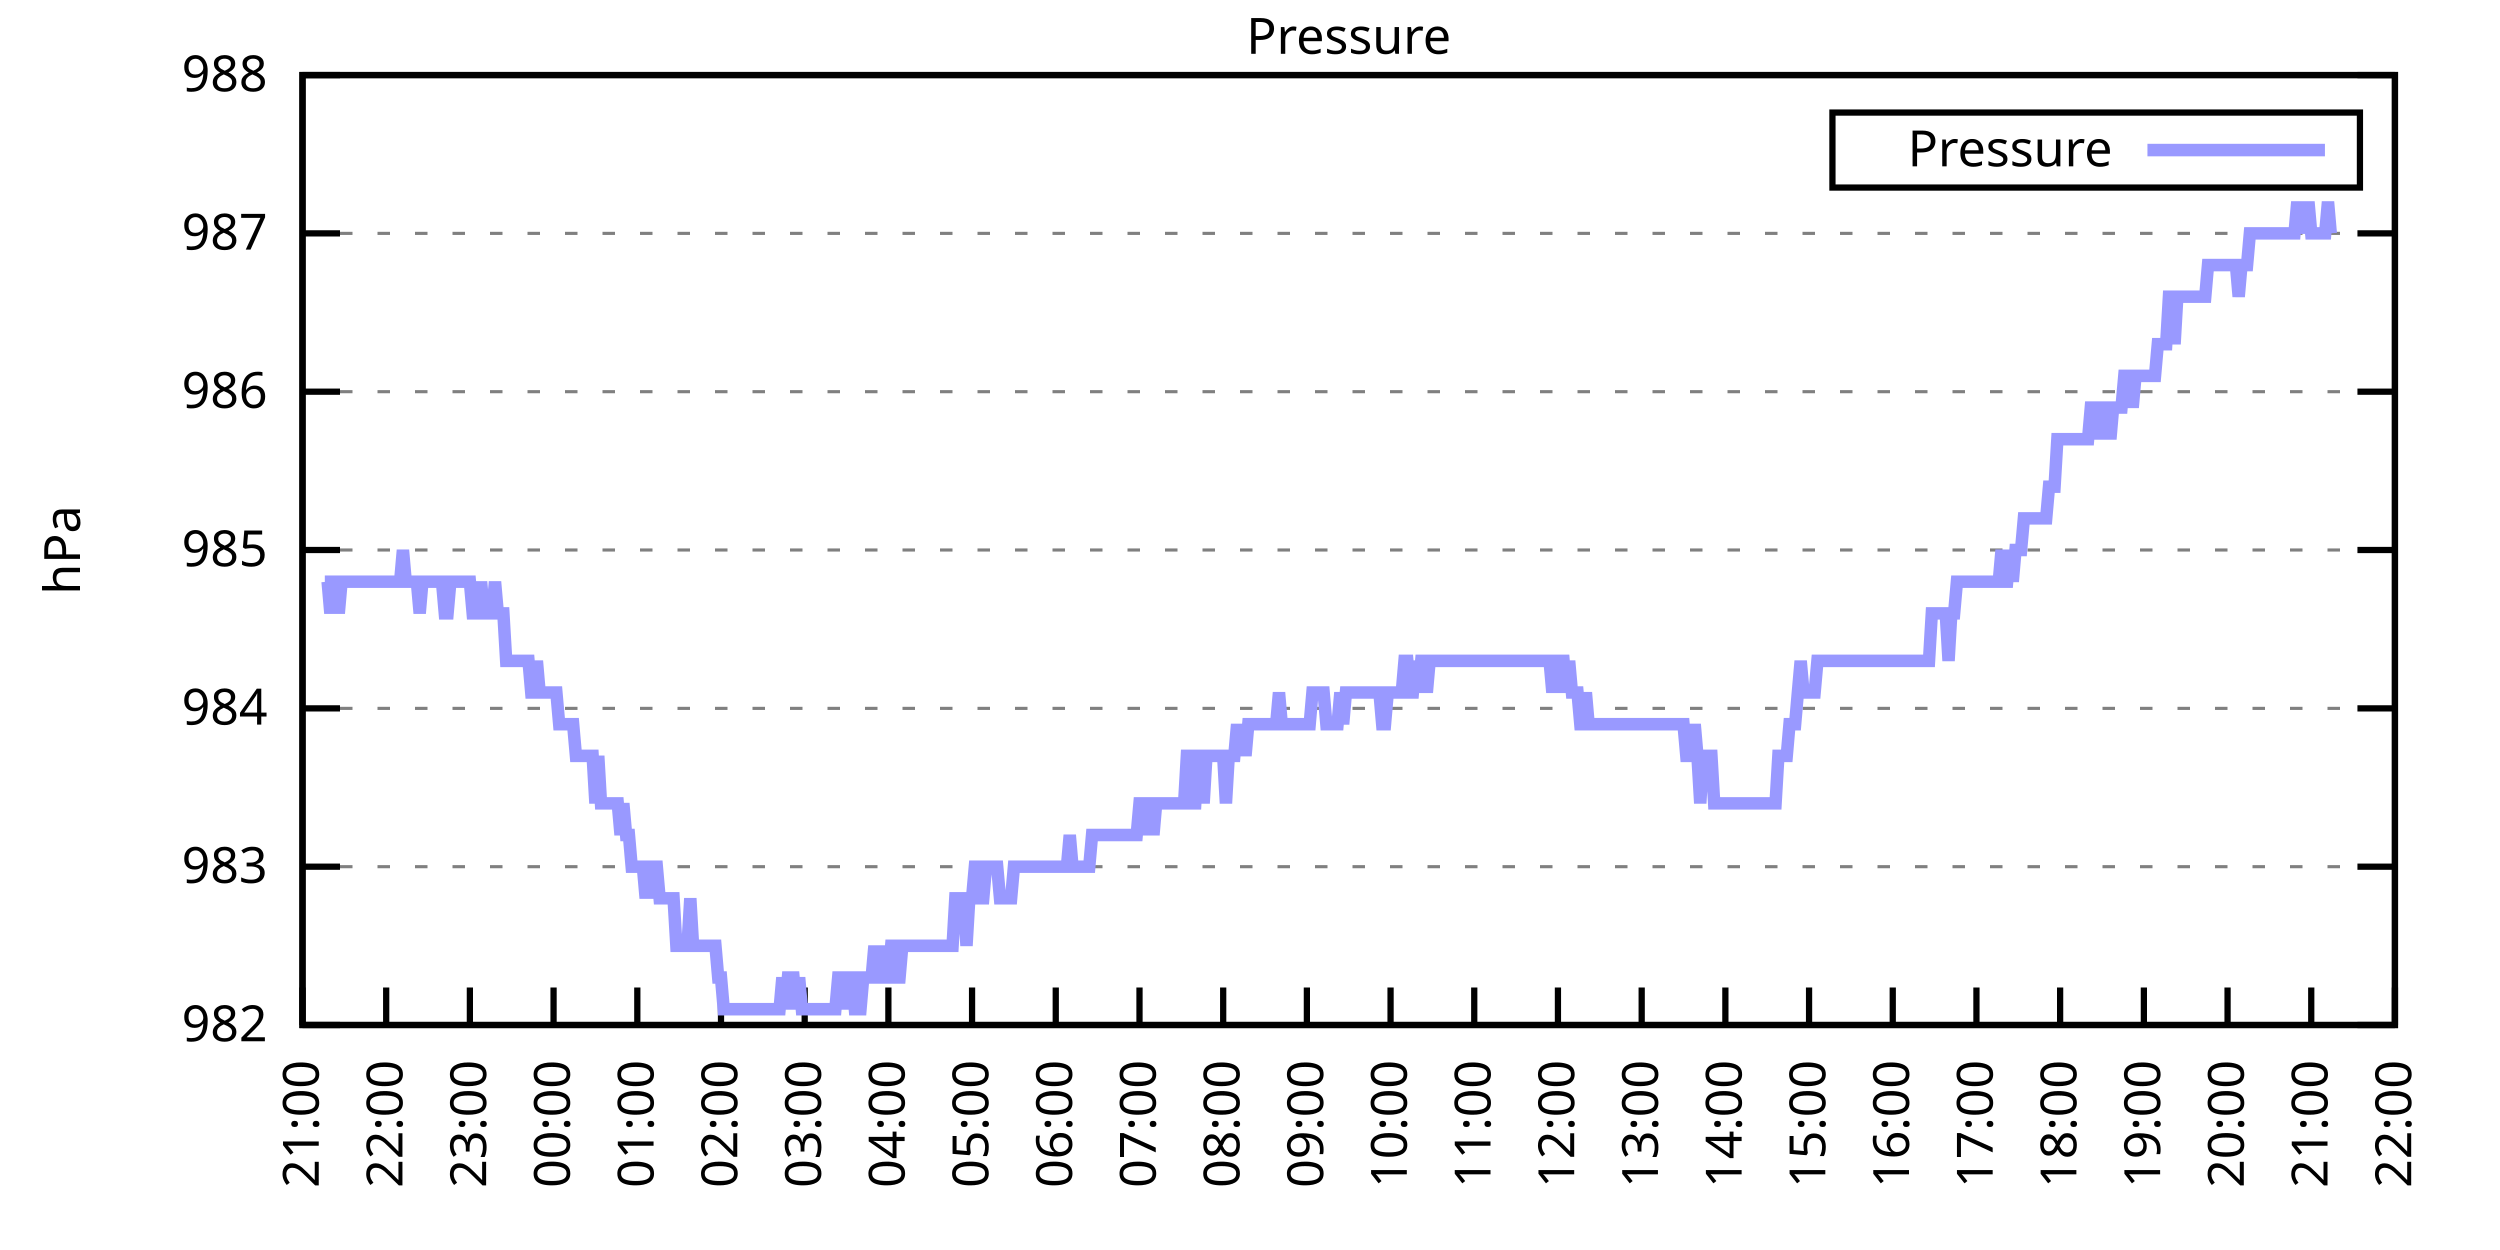
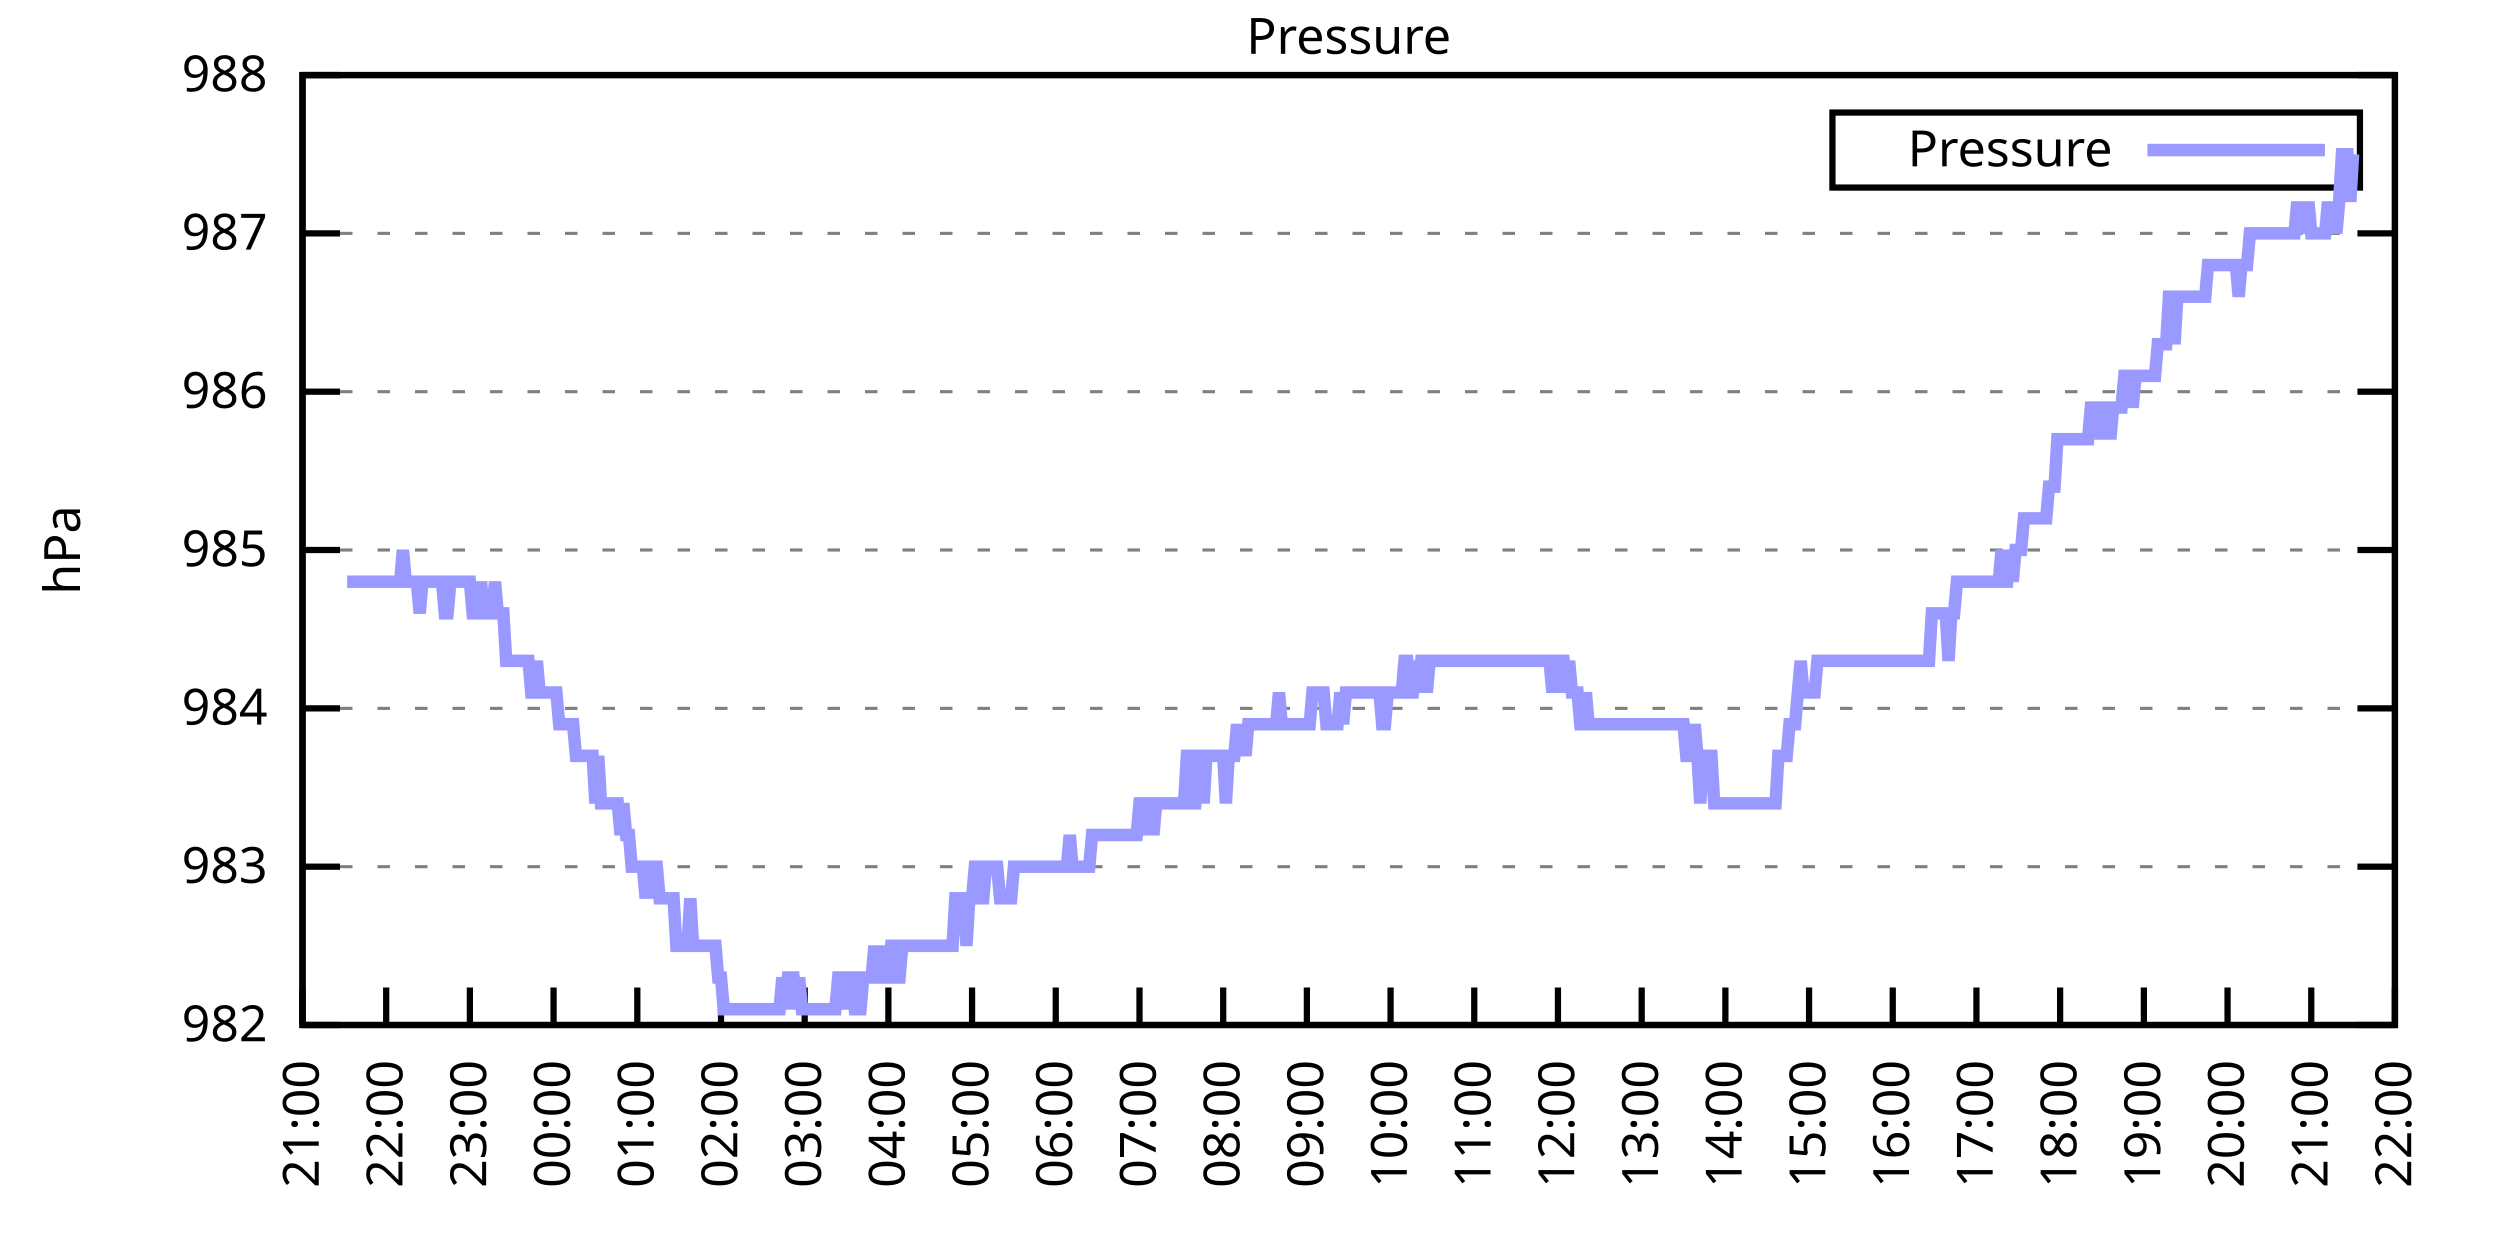
<svg xmlns="http://www.w3.org/2000/svg" xmlns:xlink="http://www.w3.org/1999/xlink" width="400" height="200" viewBox="0 0 400 200">
  <g id="gnuplot_canvas">
    <rect x="0" y="0" width="400" height="200" fill="none" />
    <defs>
      <circle id="gpDot" r="0.5" stroke-width="0.5" stroke="currentColor" />
      <path id="gpPt0" stroke-width="0.333" stroke="currentColor" d="M-1,0 h2 M0,-1 v2" />
      <path id="gpPt1" stroke-width="0.333" stroke="currentColor" d="M-1,-1 L1,1 M1,-1 L-1,1" />
      <path id="gpPt2" stroke-width="0.333" stroke="currentColor" d="M-1,0 L1,0 M0,-1 L0,1 M-1,-1 L1,1 M-1,1 L1,-1" />
      <rect id="gpPt3" stroke-width="0.333" stroke="currentColor" x="-1" y="-1" width="2" height="2" />
      <rect id="gpPt4" stroke-width="0.333" stroke="currentColor" fill="currentColor" x="-1" y="-1" width="2" height="2" />
      <circle id="gpPt5" stroke-width="0.333" stroke="currentColor" cx="0" cy="0" r="1" />
      <use xlink:href="#gpPt5" id="gpPt6" fill="currentColor" stroke="none" />
      <path id="gpPt7" stroke-width="0.333" stroke="currentColor" d="M0,-1.33 L-1.33,0.67 L1.33,0.67 z" />
      <use xlink:href="#gpPt7" id="gpPt8" fill="currentColor" stroke="none" />
      <use xlink:href="#gpPt7" id="gpPt9" stroke="currentColor" transform="rotate(180)" />
      <use xlink:href="#gpPt9" id="gpPt10" fill="currentColor" stroke="none" />
      <use xlink:href="#gpPt3" id="gpPt11" stroke="currentColor" transform="rotate(45)" />
      <use xlink:href="#gpPt11" id="gpPt12" fill="currentColor" stroke="none" />
      <path id="gpPt13" stroke-width="0.333" stroke="currentColor" d="M0,1.330 L1.265,0.411 L0.782,-1.067 L-0.782,-1.076 L-1.265,0.411 z" />
      <use xlink:href="#gpPt13" id="gpPt14" fill="currentColor" stroke="none" />
      <filter id="textbox" filterUnits="objectBoundingBox" x="0" y="0" height="1" width="1">
        <feFlood flood-color="white" flood-opacity="1" result="bgnd" />
        <feComposite in="SourceGraphic" in2="bgnd" operator="atop" />
      </filter>
      <filter id="greybox" filterUnits="objectBoundingBox" x="0" y="0" height="1" width="1">
        <feFlood flood-color="lightgrey" flood-opacity="1" result="grey" />
        <feComposite in="SourceGraphic" in2="grey" operator="atop" />
      </filter>
    </defs>
    <g fill="none" color="white" stroke="currentColor" stroke-width="1.00" stroke-linecap="butt" stroke-linejoin="miter">
</g>
    <g fill="none" color="black" stroke="currentColor" stroke-width="1.00" stroke-linecap="butt" stroke-linejoin="miter">
      <g stroke="none" shape-rendering="crispEdges">
        <polygon fill="rgb(255, 255, 255)" points="48.40,164.00 383.18,164.00 383.18,12.02 48.40,12.02 " />
      </g>
    </g>
    <g fill="none" color="black" stroke="currentColor" stroke-width="1.00" stroke-linecap="butt" stroke-linejoin="miter">
</g>
    <g fill="none" color="black" stroke="black" stroke-width="0.50" stroke-linecap="butt" stroke-linejoin="miter">
</g>
    <g fill="none" color="gray" stroke="currentColor" stroke-width="0.50" stroke-linecap="butt" stroke-linejoin="miter">
      <path stroke="gray" stroke-dasharray="2,4" class="gridline" d="M48.40,164.00 L383.19,164.00  " />
    </g>
    <g fill="none" color="gray" stroke="gray" stroke-width="1.00" stroke-linecap="butt" stroke-linejoin="miter">
</g>
    <g fill="none" color="black" stroke="currentColor" stroke-width="1.00" stroke-linecap="butt" stroke-linejoin="miter">
      <path stroke="black" d="M48.40,164.00 L54.40,164.00 M383.19,164.00 L377.19,164.00  " />
      <g transform="translate(42.80,166.60)" stroke="none" fill="black" font-family="Sans" font-size="8.00" text-anchor="end">
        <text>
          <tspan font-family="Sans"> 982</tspan>
        </text>
      </g>
    </g>
    <g fill="none" color="black" stroke="currentColor" stroke-width="1.00" stroke-linecap="butt" stroke-linejoin="miter">
</g>
    <g fill="none" color="black" stroke="black" stroke-width="0.50" stroke-linecap="butt" stroke-linejoin="miter">
</g>
    <g fill="none" color="gray" stroke="currentColor" stroke-width="0.50" stroke-linecap="butt" stroke-linejoin="miter">
      <path stroke="gray" stroke-dasharray="2,4" class="gridline" d="M48.40,138.67 L383.19,138.67  " />
    </g>
    <g fill="none" color="gray" stroke="gray" stroke-width="1.00" stroke-linecap="butt" stroke-linejoin="miter">
</g>
    <g fill="none" color="black" stroke="currentColor" stroke-width="1.00" stroke-linecap="butt" stroke-linejoin="miter">
      <path stroke="black" d="M48.40,138.67 L54.40,138.67 M383.19,138.67 L377.19,138.67  " />
      <g transform="translate(42.80,141.27)" stroke="none" fill="black" font-family="Sans" font-size="8.00" text-anchor="end">
        <text>
          <tspan font-family="Sans"> 983</tspan>
        </text>
      </g>
    </g>
    <g fill="none" color="black" stroke="currentColor" stroke-width="1.00" stroke-linecap="butt" stroke-linejoin="miter">
</g>
    <g fill="none" color="black" stroke="black" stroke-width="0.50" stroke-linecap="butt" stroke-linejoin="miter">
</g>
    <g fill="none" color="gray" stroke="currentColor" stroke-width="0.50" stroke-linecap="butt" stroke-linejoin="miter">
      <path stroke="gray" stroke-dasharray="2,4" class="gridline" d="M48.40,113.34 L383.19,113.34  " />
    </g>
    <g fill="none" color="gray" stroke="gray" stroke-width="1.00" stroke-linecap="butt" stroke-linejoin="miter">
</g>
    <g fill="none" color="black" stroke="currentColor" stroke-width="1.00" stroke-linecap="butt" stroke-linejoin="miter">
      <path stroke="black" d="M48.40,113.34 L54.40,113.34 M383.19,113.34 L377.19,113.34  " />
      <g transform="translate(42.80,115.94)" stroke="none" fill="black" font-family="Sans" font-size="8.00" text-anchor="end">
        <text>
          <tspan font-family="Sans"> 984</tspan>
        </text>
      </g>
    </g>
    <g fill="none" color="black" stroke="currentColor" stroke-width="1.00" stroke-linecap="butt" stroke-linejoin="miter">
</g>
    <g fill="none" color="black" stroke="black" stroke-width="0.50" stroke-linecap="butt" stroke-linejoin="miter">
</g>
    <g fill="none" color="gray" stroke="currentColor" stroke-width="0.50" stroke-linecap="butt" stroke-linejoin="miter">
      <path stroke="gray" stroke-dasharray="2,4" class="gridline" d="M48.40,88.00 L383.19,88.00  " />
    </g>
    <g fill="none" color="gray" stroke="gray" stroke-width="1.00" stroke-linecap="butt" stroke-linejoin="miter">
</g>
    <g fill="none" color="black" stroke="currentColor" stroke-width="1.00" stroke-linecap="butt" stroke-linejoin="miter">
      <path stroke="black" d="M48.40,88.00 L54.40,88.00 M383.19,88.00 L377.19,88.00  " />
      <g transform="translate(42.80,90.60)" stroke="none" fill="black" font-family="Sans" font-size="8.00" text-anchor="end">
        <text>
          <tspan font-family="Sans"> 985</tspan>
        </text>
      </g>
    </g>
    <g fill="none" color="black" stroke="currentColor" stroke-width="1.00" stroke-linecap="butt" stroke-linejoin="miter">
</g>
    <g fill="none" color="black" stroke="black" stroke-width="0.50" stroke-linecap="butt" stroke-linejoin="miter">
</g>
    <g fill="none" color="gray" stroke="currentColor" stroke-width="0.50" stroke-linecap="butt" stroke-linejoin="miter">
      <path stroke="gray" stroke-dasharray="2,4" class="gridline" d="M48.40,62.67 L383.19,62.67  " />
    </g>
    <g fill="none" color="gray" stroke="gray" stroke-width="1.00" stroke-linecap="butt" stroke-linejoin="miter">
</g>
    <g fill="none" color="black" stroke="currentColor" stroke-width="1.00" stroke-linecap="butt" stroke-linejoin="miter">
      <path stroke="black" d="M48.40,62.67 L54.40,62.67 M383.19,62.67 L377.19,62.67  " />
      <g transform="translate(42.80,65.27)" stroke="none" fill="black" font-family="Sans" font-size="8.00" text-anchor="end">
        <text>
          <tspan font-family="Sans"> 986</tspan>
        </text>
      </g>
    </g>
    <g fill="none" color="black" stroke="currentColor" stroke-width="1.00" stroke-linecap="butt" stroke-linejoin="miter">
</g>
    <g fill="none" color="black" stroke="black" stroke-width="0.50" stroke-linecap="butt" stroke-linejoin="miter">
</g>
    <g fill="none" color="gray" stroke="currentColor" stroke-width="0.50" stroke-linecap="butt" stroke-linejoin="miter">
      <path stroke="gray" stroke-dasharray="2,4" class="gridline" d="M48.40,37.34 L383.19,37.34  " />
    </g>
    <g fill="none" color="gray" stroke="gray" stroke-width="1.00" stroke-linecap="butt" stroke-linejoin="miter">
</g>
    <g fill="none" color="black" stroke="currentColor" stroke-width="1.00" stroke-linecap="butt" stroke-linejoin="miter">
      <path stroke="black" d="M48.40,37.34 L54.40,37.34 M383.19,37.34 L377.19,37.34  " />
      <g transform="translate(42.80,39.94)" stroke="none" fill="black" font-family="Sans" font-size="8.00" text-anchor="end">
        <text>
          <tspan font-family="Sans"> 987</tspan>
        </text>
      </g>
    </g>
    <g fill="none" color="black" stroke="currentColor" stroke-width="1.00" stroke-linecap="butt" stroke-linejoin="miter">
</g>
    <g fill="none" color="black" stroke="black" stroke-width="0.50" stroke-linecap="butt" stroke-linejoin="miter">
</g>
    <g fill="none" color="gray" stroke="currentColor" stroke-width="0.50" stroke-linecap="butt" stroke-linejoin="miter">
      <path stroke="gray" stroke-dasharray="2,4" class="gridline" d="M48.40,12.01 L383.19,12.01  " />
    </g>
    <g fill="none" color="gray" stroke="gray" stroke-width="1.00" stroke-linecap="butt" stroke-linejoin="miter">
</g>
    <g fill="none" color="black" stroke="currentColor" stroke-width="1.00" stroke-linecap="butt" stroke-linejoin="miter">
      <path stroke="black" d="M48.40,12.01 L54.40,12.01 M383.19,12.01 L377.19,12.01  " />
      <g transform="translate(42.80,14.61)" stroke="none" fill="black" font-family="Sans" font-size="8.00" text-anchor="end">
        <text>
          <tspan font-family="Sans"> 988</tspan>
        </text>
      </g>
    </g>
    <g fill="none" color="black" stroke="currentColor" stroke-width="1.00" stroke-linecap="butt" stroke-linejoin="miter">
      <path stroke="black" d="M48.40,164.00 L48.40,158.00  " />
      <g transform="translate(51.00,169.60) rotate(270.00)" stroke="none" fill="black" font-family="Sans" font-size="8.00" text-anchor="end">
        <text>
          <tspan font-family="Sans">21:00</tspan>
        </text>
      </g>
    </g>
    <g fill="none" color="black" stroke="currentColor" stroke-width="1.00" stroke-linecap="butt" stroke-linejoin="miter">
      <path stroke="black" d="M61.79,164.00 L61.79,158.00  " />
      <g transform="translate(64.39,169.60) rotate(270.00)" stroke="none" fill="black" font-family="Sans" font-size="8.00" text-anchor="end">
        <text>
          <tspan font-family="Sans">22:00</tspan>
        </text>
      </g>
    </g>
    <g fill="none" color="black" stroke="currentColor" stroke-width="1.00" stroke-linecap="butt" stroke-linejoin="miter">
      <path stroke="black" d="M75.18,164.00 L75.18,158.00  " />
      <g transform="translate(77.78,169.60) rotate(270.00)" stroke="none" fill="black" font-family="Sans" font-size="8.00" text-anchor="end">
        <text>
          <tspan font-family="Sans">23:00</tspan>
        </text>
      </g>
    </g>
    <g fill="none" color="black" stroke="currentColor" stroke-width="1.00" stroke-linecap="butt" stroke-linejoin="miter">
      <path stroke="black" d="M88.57,164.00 L88.57,158.00  " />
      <g transform="translate(91.17,169.60) rotate(270.00)" stroke="none" fill="black" font-family="Sans" font-size="8.00" text-anchor="end">
        <text>
          <tspan font-family="Sans">00:00</tspan>
        </text>
      </g>
    </g>
    <g fill="none" color="black" stroke="currentColor" stroke-width="1.00" stroke-linecap="butt" stroke-linejoin="miter">
      <path stroke="black" d="M101.97,164.00 L101.97,158.00  " />
      <g transform="translate(104.57,169.60) rotate(270.00)" stroke="none" fill="black" font-family="Sans" font-size="8.00" text-anchor="end">
        <text>
          <tspan font-family="Sans">01:00</tspan>
        </text>
      </g>
    </g>
    <g fill="none" color="black" stroke="currentColor" stroke-width="1.00" stroke-linecap="butt" stroke-linejoin="miter">
      <path stroke="black" d="M115.36,164.00 L115.36,158.00  " />
      <g transform="translate(117.96,169.60) rotate(270.00)" stroke="none" fill="black" font-family="Sans" font-size="8.00" text-anchor="end">
        <text>
          <tspan font-family="Sans">02:00</tspan>
        </text>
      </g>
    </g>
    <g fill="none" color="black" stroke="currentColor" stroke-width="1.00" stroke-linecap="butt" stroke-linejoin="miter">
      <path stroke="black" d="M128.75,164.00 L128.75,158.00  " />
      <g transform="translate(131.35,169.60) rotate(270.00)" stroke="none" fill="black" font-family="Sans" font-size="8.00" text-anchor="end">
        <text>
          <tspan font-family="Sans">03:00</tspan>
        </text>
      </g>
    </g>
    <g fill="none" color="black" stroke="currentColor" stroke-width="1.00" stroke-linecap="butt" stroke-linejoin="miter">
      <path stroke="black" d="M142.14,164.00 L142.14,158.00  " />
      <g transform="translate(144.74,169.60) rotate(270.00)" stroke="none" fill="black" font-family="Sans" font-size="8.00" text-anchor="end">
        <text>
          <tspan font-family="Sans">04:00</tspan>
        </text>
      </g>
    </g>
    <g fill="none" color="black" stroke="currentColor" stroke-width="1.00" stroke-linecap="butt" stroke-linejoin="miter">
      <path stroke="black" d="M155.53,164.00 L155.53,158.00  " />
      <g transform="translate(158.13,169.60) rotate(270.00)" stroke="none" fill="black" font-family="Sans" font-size="8.00" text-anchor="end">
        <text>
          <tspan font-family="Sans">05:00</tspan>
        </text>
      </g>
    </g>
    <g fill="none" color="black" stroke="currentColor" stroke-width="1.00" stroke-linecap="butt" stroke-linejoin="miter">
      <path stroke="black" d="M168.92,164.00 L168.92,158.00  " />
      <g transform="translate(171.52,169.60) rotate(270.00)" stroke="none" fill="black" font-family="Sans" font-size="8.00" text-anchor="end">
        <text>
          <tspan font-family="Sans">06:00</tspan>
        </text>
      </g>
    </g>
    <g fill="none" color="black" stroke="currentColor" stroke-width="1.00" stroke-linecap="butt" stroke-linejoin="miter">
      <path stroke="black" d="M182.32,164.00 L182.32,158.00  " />
      <g transform="translate(184.92,169.60) rotate(270.00)" stroke="none" fill="black" font-family="Sans" font-size="8.00" text-anchor="end">
        <text>
          <tspan font-family="Sans">07:00</tspan>
        </text>
      </g>
    </g>
    <g fill="none" color="black" stroke="currentColor" stroke-width="1.00" stroke-linecap="butt" stroke-linejoin="miter">
      <path stroke="black" d="M195.71,164.00 L195.71,158.00  " />
      <g transform="translate(198.31,169.60) rotate(270.00)" stroke="none" fill="black" font-family="Sans" font-size="8.00" text-anchor="end">
        <text>
          <tspan font-family="Sans">08:00</tspan>
        </text>
      </g>
    </g>
    <g fill="none" color="black" stroke="currentColor" stroke-width="1.00" stroke-linecap="butt" stroke-linejoin="miter">
      <path stroke="black" d="M209.10,164.00 L209.10,158.00  " />
      <g transform="translate(211.70,169.60) rotate(270.00)" stroke="none" fill="black" font-family="Sans" font-size="8.00" text-anchor="end">
        <text>
          <tspan font-family="Sans">09:00</tspan>
        </text>
      </g>
    </g>
    <g fill="none" color="black" stroke="currentColor" stroke-width="1.00" stroke-linecap="butt" stroke-linejoin="miter">
      <path stroke="black" d="M222.49,164.00 L222.49,158.00  " />
      <g transform="translate(225.09,169.60) rotate(270.00)" stroke="none" fill="black" font-family="Sans" font-size="8.00" text-anchor="end">
        <text>
          <tspan font-family="Sans">10:00</tspan>
        </text>
      </g>
    </g>
    <g fill="none" color="black" stroke="currentColor" stroke-width="1.00" stroke-linecap="butt" stroke-linejoin="miter">
      <path stroke="black" d="M235.88,164.00 L235.88,158.00  " />
      <g transform="translate(238.48,169.60) rotate(270.00)" stroke="none" fill="black" font-family="Sans" font-size="8.00" text-anchor="end">
        <text>
          <tspan font-family="Sans">11:00</tspan>
        </text>
      </g>
    </g>
    <g fill="none" color="black" stroke="currentColor" stroke-width="1.00" stroke-linecap="butt" stroke-linejoin="miter">
      <path stroke="black" d="M249.27,164.00 L249.27,158.00  " />
      <g transform="translate(251.87,169.60) rotate(270.00)" stroke="none" fill="black" font-family="Sans" font-size="8.00" text-anchor="end">
        <text>
          <tspan font-family="Sans">12:00</tspan>
        </text>
      </g>
    </g>
    <g fill="none" color="black" stroke="currentColor" stroke-width="1.00" stroke-linecap="butt" stroke-linejoin="miter">
      <path stroke="black" d="M262.67,164.00 L262.67,158.00  " />
      <g transform="translate(265.27,169.60) rotate(270.00)" stroke="none" fill="black" font-family="Sans" font-size="8.00" text-anchor="end">
        <text>
          <tspan font-family="Sans">13:00</tspan>
        </text>
      </g>
    </g>
    <g fill="none" color="black" stroke="currentColor" stroke-width="1.00" stroke-linecap="butt" stroke-linejoin="miter">
      <path stroke="black" d="M276.06,164.00 L276.06,158.00  " />
      <g transform="translate(278.66,169.60) rotate(270.00)" stroke="none" fill="black" font-family="Sans" font-size="8.00" text-anchor="end">
        <text>
          <tspan font-family="Sans">14:00</tspan>
        </text>
      </g>
    </g>
    <g fill="none" color="black" stroke="currentColor" stroke-width="1.00" stroke-linecap="butt" stroke-linejoin="miter">
      <path stroke="black" d="M289.45,164.00 L289.45,158.00  " />
      <g transform="translate(292.05,169.60) rotate(270.00)" stroke="none" fill="black" font-family="Sans" font-size="8.00" text-anchor="end">
        <text>
          <tspan font-family="Sans">15:00</tspan>
        </text>
      </g>
    </g>
    <g fill="none" color="black" stroke="currentColor" stroke-width="1.00" stroke-linecap="butt" stroke-linejoin="miter">
      <path stroke="black" d="M302.84,164.00 L302.84,158.00  " />
      <g transform="translate(305.44,169.60) rotate(270.00)" stroke="none" fill="black" font-family="Sans" font-size="8.00" text-anchor="end">
        <text>
          <tspan font-family="Sans">16:00</tspan>
        </text>
      </g>
    </g>
    <g fill="none" color="black" stroke="currentColor" stroke-width="1.00" stroke-linecap="butt" stroke-linejoin="miter">
      <path stroke="black" d="M316.23,164.00 L316.23,158.00  " />
      <g transform="translate(318.83,169.60) rotate(270.00)" stroke="none" fill="black" font-family="Sans" font-size="8.00" text-anchor="end">
        <text>
          <tspan font-family="Sans">17:00</tspan>
        </text>
      </g>
    </g>
    <g fill="none" color="black" stroke="currentColor" stroke-width="1.00" stroke-linecap="butt" stroke-linejoin="miter">
      <path stroke="black" d="M329.62,164.00 L329.62,158.00  " />
      <g transform="translate(332.22,169.60) rotate(270.00)" stroke="none" fill="black" font-family="Sans" font-size="8.00" text-anchor="end">
        <text>
          <tspan font-family="Sans">18:00</tspan>
        </text>
      </g>
    </g>
    <g fill="none" color="black" stroke="currentColor" stroke-width="1.00" stroke-linecap="butt" stroke-linejoin="miter">
      <path stroke="black" d="M343.02,164.00 L343.02,158.00  " />
      <g transform="translate(345.62,169.60) rotate(270.00)" stroke="none" fill="black" font-family="Sans" font-size="8.00" text-anchor="end">
        <text>
          <tspan font-family="Sans">19:00</tspan>
        </text>
      </g>
    </g>
    <g fill="none" color="black" stroke="currentColor" stroke-width="1.00" stroke-linecap="butt" stroke-linejoin="miter">
      <path stroke="black" d="M356.41,164.00 L356.41,158.00  " />
      <g transform="translate(359.01,169.60) rotate(270.00)" stroke="none" fill="black" font-family="Sans" font-size="8.00" text-anchor="end">
        <text>
          <tspan font-family="Sans">20:00</tspan>
        </text>
      </g>
    </g>
    <g fill="none" color="black" stroke="currentColor" stroke-width="1.00" stroke-linecap="butt" stroke-linejoin="miter">
      <path stroke="black" d="M369.80,164.00 L369.80,158.00  " />
      <g transform="translate(372.40,169.60) rotate(270.00)" stroke="none" fill="black" font-family="Sans" font-size="8.00" text-anchor="end">
        <text>
          <tspan font-family="Sans">21:00</tspan>
        </text>
      </g>
    </g>
    <g fill="none" color="black" stroke="currentColor" stroke-width="1.00" stroke-linecap="butt" stroke-linejoin="miter">
      <path stroke="black" d="M383.19,164.00 L383.19,158.00  " />
      <g transform="translate(385.79,169.60) rotate(270.00)" stroke="none" fill="black" font-family="Sans" font-size="8.00" text-anchor="end">
        <text>
          <tspan font-family="Sans">22:00</tspan>
        </text>
      </g>
    </g>
    <g fill="none" color="black" stroke="currentColor" stroke-width="1.00" stroke-linecap="butt" stroke-linejoin="miter">
</g>
    <g fill="none" color="black" stroke="currentColor" stroke-width="1.00" stroke-linecap="butt" stroke-linejoin="miter">
      <path stroke="black" d="M48.40,12.01 L48.40,164.00 L383.19,164.00 L383.19,12.01 L48.40,12.01 Z  " />
    </g>
    <g fill="none" color="black" stroke="currentColor" stroke-width="1.00" stroke-linecap="butt" stroke-linejoin="miter">
</g>
    <g fill="none" color="black" stroke="currentColor" stroke-width="1.00" stroke-linecap="butt" stroke-linejoin="miter">
      <path stroke="black" d="M293.19,30.01 L293.19,18.01 L377.59,18.01 L377.59,30.01 L293.19,30.01 Z  " />
    </g>
    <g id="Pressure_plot_1">
      <g fill="none" color="white" stroke="black" stroke-width="2.00" stroke-linecap="butt" stroke-linejoin="miter">
</g>
      <g fill="none" color="black" stroke="currentColor" stroke-width="2.00" stroke-linecap="butt" stroke-linejoin="miter">
        <g transform="translate(337.99,26.61)" stroke="none" fill="black" font-family="Sans" font-size="8.00" text-anchor="end">
          <text>
            <tspan font-family="Sans">Pressure</tspan>
          </text>
        </g>
      </g>
      <g fill="none" color="black" stroke="currentColor" stroke-width="2.00" stroke-linecap="butt" stroke-linejoin="miter">
-         <path stroke="rgb(153, 153, 255)" d="M343.59,24.01 L371.99,24.01 M51.97,93.07 L52.42,93.07 L52.86,98.14 L53.31,93.07 L53.76,93.07 L54.20,98.14   L54.65,93.07 L55.10,93.07 L55.54,93.07 L55.99,93.07 L56.43,93.07 L56.88,93.07 L57.33,93.07 L57.77,93.07   L58.22,93.07 L58.67,93.07 L59.11,93.07 L59.56,93.07 L60.01,93.07 L60.45,93.07 L60.90,93.07 L61.35,93.07   L61.79,93.07 L62.24,93.07 L62.68,93.07 L63.13,93.07 L63.58,93.07 L64.02,93.07 L64.47,88.00 L64.92,93.07   L65.36,93.07 L65.81,93.07 L66.26,93.07 L66.70,93.07 L67.15,98.14 L67.59,93.07 L68.04,93.07 L68.49,93.07   L68.93,93.07 L69.38,93.07 L69.83,93.07 L70.27,93.07 L70.72,93.07 L71.17,98.14 L71.61,98.14 L72.06,93.07   L72.50,93.07 L72.95,93.07 L73.40,93.07 L73.84,93.07 L74.29,93.07 L74.74,93.07 L75.18,93.07 L75.63,98.14   L76.08,98.14 L76.52,98.14 L76.97,93.07 L77.42,98.14 L77.86,98.14 L78.31,98.14 L78.75,98.14 L79.20,93.07   L79.65,98.14 L80.09,98.14 L80.54,98.14 L80.99,105.74 L81.43,105.74 L81.88,105.74 L82.33,105.74 L82.77,105.74   L83.22,105.74 L83.66,105.74 L84.11,105.74 L84.56,105.74 L85.00,110.80 L85.45,110.80 L85.90,105.74 L86.34,110.80   L86.79,110.80 L87.24,110.80 L87.68,110.80 L88.13,110.80 L88.57,110.80 L89.02,110.80 L89.47,115.87 L89.91,115.87   L90.36,115.87 L90.81,115.87 L91.25,115.87 L91.70,115.87 L92.15,120.94 L92.59,120.94 L93.04,120.94 L93.49,120.94   L93.93,120.94 L94.38,120.94 L94.82,120.94 L95.27,128.54 L95.72,120.94 L96.16,128.54 L96.61,128.54 L97.06,128.54   L97.50,128.54 L97.95,128.54 L98.40,128.54 L98.84,128.54 L99.29,133.60 L99.73,128.54 L100.18,133.60 L100.63,133.60   L101.07,138.67 L101.52,138.67 L101.97,138.67 L102.41,138.67 L102.86,138.67 L103.31,143.73 L103.75,138.67 L104.20,143.73   L104.64,138.67 L105.09,138.67 L105.54,143.73 L105.98,143.73 L106.43,143.73 L106.88,143.73 L107.32,143.73 L107.77,143.73   L108.22,151.33 L108.66,151.33 L109.11,151.33 L109.55,151.33 L110.00,151.33 L110.45,143.73 L110.89,151.33 L111.34,151.33   L111.79,151.33 L112.23,151.33 L112.68,151.33 L113.13,151.33 L113.57,151.33 L114.02,151.33 L114.47,151.33 L114.91,156.40   L115.36,156.40 L115.80,161.47 L116.25,161.47 L116.70,161.47 L117.14,161.47 L117.59,161.47 L118.04,161.47 L118.48,161.47   L118.93,161.47 L119.38,161.47 L119.82,161.47 L120.27,161.47 L120.71,161.47 L121.16,161.47 L121.61,161.47 L122.05,161.47   L122.50,161.47 L122.95,161.47 L123.39,161.47 L123.84,161.47 L124.29,161.47 L124.73,161.47 L125.18,156.40 L125.62,161.47   L126.07,156.40 L126.52,156.40 L126.96,156.40 L127.41,161.47 L127.86,156.40 L128.30,161.47 L128.75,161.47 L129.20,161.47   L129.64,161.47 L130.09,161.47 L130.54,161.47 L130.98,161.47 L131.43,161.47 L131.87,161.47 L132.32,161.47 L132.77,161.47   L133.21,161.47 L133.66,161.47 L134.11,156.40 L134.55,156.40 L135.00,156.40 L135.45,161.47 L135.89,156.40 L136.34,156.40   L136.78,161.47 L137.23,161.47 L137.68,161.47 L138.12,156.40 L138.57,156.40 L139.02,156.40 L139.46,156.40 L139.91,151.33   L140.36,156.40 L140.80,151.33 L141.25,156.40 L141.69,156.40 L142.14,156.40 L142.59,151.33 L143.03,151.33 L143.48,156.40   L143.93,156.40 L144.37,151.33 L144.82,151.33 L145.27,151.33 L145.71,151.33 L146.16,151.33 L146.61,151.33 L147.05,151.33   L147.50,151.33 L147.94,151.33 L148.39,151.33 L148.84,151.33 L149.28,151.33 L149.73,151.33 L150.18,151.33 L150.62,151.33   L151.07,151.33 L151.52,151.33 L151.96,151.33 L152.41,151.33 L152.85,143.73 L153.30,143.73 L153.75,143.73 L154.19,143.73   L154.64,151.33 L155.09,143.73 L155.53,143.73 L155.98,138.67 L156.43,138.67 L156.87,143.73 L157.32,143.73 L157.76,138.67   L158.21,138.67 L158.66,138.67 L159.10,138.67 L159.55,138.67 L160.00,143.73 L160.44,143.73 L160.89,143.73 L161.34,143.73   L161.78,143.73 L162.23,138.67 L162.67,138.67 L163.12,138.67 L163.57,138.67 L164.01,138.67 L164.46,138.67 L164.91,138.67   L165.35,138.67 L165.80,138.67 L166.25,138.67 L166.69,138.67 L167.14,138.67 L167.59,138.67 L168.03,138.67 L168.48,138.67   L168.92,138.67 L169.37,138.67 L169.82,138.67 L170.26,138.67 L170.71,138.67 L171.16,133.60 L171.60,138.67 L172.05,138.67   L172.50,138.67 L172.94,138.67 L173.39,138.67 L173.83,138.67 L174.28,138.67 L174.73,133.60 L175.17,133.60 L175.62,133.60   L176.07,133.60 L176.51,133.60 L176.96,133.60 L177.41,133.60 L177.85,133.60 L178.30,133.60 L178.74,133.60 L179.19,133.60   L179.64,133.60 L180.08,133.60 L180.53,133.60 L180.98,133.60 L181.42,133.60 L181.87,133.60 L182.32,128.54 L182.76,128.54   L183.21,133.60 L183.66,128.54 L184.10,128.54 L184.55,133.60 L184.99,128.54 L185.44,128.54 L185.89,128.54 L186.33,128.54   L186.78,128.54 L187.23,128.54 L187.67,128.54 L188.12,128.54 L188.57,128.54 L189.01,128.54 L189.46,128.54 L189.90,120.94   L190.35,120.94 L190.80,128.54 L191.24,128.54 L191.69,120.94 L192.14,120.94 L192.58,128.54 L193.03,120.94 L193.48,120.94   L193.92,120.94 L194.37,120.94 L194.81,120.94 L195.26,120.94 L195.71,120.94 L196.15,128.54 L196.60,120.94 L197.05,120.94   L197.49,120.94 L197.94,115.87 L198.39,120.94 L198.83,115.87 L199.28,120.94 L199.73,115.87 L200.17,115.87 L200.62,115.87   L201.06,115.87 L201.51,115.87 L201.96,115.87 L202.40,115.87 L202.85,115.87 L203.30,115.87 L203.74,115.87 L204.19,115.87   L204.64,110.80 L205.08,115.87 L205.53,115.87 L205.97,115.87 L206.42,115.87 L206.87,115.87 L207.31,115.87 L207.76,115.87   L208.21,115.87 L208.65,115.87 L209.10,115.87 L209.55,115.87 L209.99,110.80 L210.44,110.80 L210.88,110.80 L211.33,110.80   L211.78,110.80 L212.22,115.87 L212.67,115.87 L213.12,115.87 L213.56,115.87 L214.01,115.87 L214.46,110.80 L214.90,115.87   L215.35,110.80 L215.80,110.80 L216.24,110.80 L216.69,110.80 L217.13,110.80 L217.58,110.80 L218.03,110.80 L218.47,110.80   L218.92,110.80 L219.37,110.80 L219.81,110.80 L220.26,110.80 L220.71,110.80 L221.15,115.87 L221.60,115.87 L222.04,110.80   L222.49,110.80 L222.94,110.80 L223.38,110.80 L223.83,110.80 L224.28,110.80 L224.72,105.74 L225.17,105.74 L225.62,110.80   L226.06,110.80 L226.51,105.74 L226.95,110.80 L227.40,105.74 L227.85,105.74 L228.29,110.80 L228.74,105.74 L229.19,105.74   L229.63,105.74 L230.08,105.74 L230.53,105.74 L230.97,105.74 L231.42,105.74 L231.86,105.74 L232.31,105.74 L232.76,105.74   L233.20,105.74 L233.65,105.74 L234.10,105.74 L234.54,105.74 L234.99,105.74 L235.44,105.74 L235.88,105.74 L236.33,105.74   L236.78,105.74 L237.22,105.74 L237.67,105.74 L238.11,105.74 L238.56,105.74 L239.01,105.74 L239.45,105.74 L239.90,105.74   L240.35,105.74 L240.79,105.74 L241.24,105.74 L241.69,105.74 L242.13,105.74 L242.58,105.74 L243.02,105.74 L243.47,105.74   L243.92,105.74 L244.36,105.74 L244.81,105.74 L245.26,105.74 L245.70,105.74 L246.15,105.74 L246.60,105.74 L247.04,105.74   L247.49,105.74 L247.93,105.74 L248.38,110.80 L248.83,105.74 L249.27,110.80 L249.72,105.74 L250.17,105.74 L250.61,110.80   L251.06,105.74 L251.51,110.80 L251.95,110.80 L252.40,110.80 L252.85,115.87 L253.29,115.87 L253.74,110.80 L254.18,115.87   L254.63,115.87 L255.08,115.87 L255.52,115.87 L255.97,115.87 L256.42,115.87 L256.86,115.87 L257.31,115.87 L257.76,115.87   L258.20,115.87 L258.65,115.87 L259.09,115.87 L259.54,115.87 L259.99,115.87 L260.43,115.87 L260.88,115.87 L261.33,115.87   L261.77,115.87 L262.22,115.87 L262.67,115.87 L263.11,115.87 L263.56,115.87 L264.00,115.87 L264.45,115.87 L264.90,115.87   L265.34,115.87 L265.79,115.87 L266.24,115.87 L266.68,115.87 L267.13,115.87 L267.58,115.87 L268.02,115.87 L268.47,115.87   L268.92,115.87 L269.36,115.87 L269.81,120.94 L270.25,120.94 L270.70,120.94 L271.15,115.87 L271.59,120.94 L272.04,128.54   L272.49,120.94 L272.93,120.94 L273.38,120.94 L273.83,120.94 L274.27,128.54 L274.72,128.54 L275.16,128.54 L275.61,128.54   L276.06,128.54 L276.50,128.54 L276.95,128.54 L277.84,128.54 L278.29,128.54 L278.74,128.54 L279.18,128.54 L279.63,128.54   L280.07,128.54 L280.52,128.54 L280.97,128.54 L281.41,128.54 L281.86,128.54 L282.31,128.54 L282.75,128.54 L283.20,128.54   L283.65,128.54 L284.09,128.54 L284.54,120.94 L284.98,120.94 L285.43,120.94 L285.88,120.94 L286.32,115.87 L286.77,115.87   L287.22,115.87 L287.66,110.80 L288.11,105.74 L288.56,110.80 L289.00,110.80 L289.45,110.80 L289.90,110.80 L290.34,110.80   L290.79,105.74 L291.23,105.74 L291.68,105.74 L292.13,105.74 L292.57,105.74 L293.02,105.74 L293.47,105.74 L293.91,105.74   L294.36,105.74 L294.81,105.74 L295.25,105.74 L295.70,105.74 L296.14,105.74 L296.59,105.74 L297.04,105.74 L297.48,105.74   L297.93,105.74 L298.38,105.74 L298.82,105.74 L299.27,105.74 L299.72,105.74 L300.16,105.74 L300.61,105.74 L301.05,105.74   L301.50,105.74 L301.95,105.74 L302.39,105.74 L302.84,105.74 L303.29,105.74 L303.73,105.74 L304.18,105.74 L304.63,105.74   L305.07,105.74 L305.52,105.74 L305.97,105.74 L306.41,105.74 L306.86,105.74 L307.30,105.74 L307.75,105.74 L308.20,105.74   L308.64,105.74 L309.09,98.14 L309.54,98.14 L309.98,98.14 L310.43,98.14 L310.88,98.14 L311.32,98.14 L311.77,105.74   L312.21,98.14 L312.66,98.14 L313.11,93.07 L313.55,93.07 L314.00,93.07 L314.45,93.07 L314.89,93.07 L315.34,93.07   L315.79,93.07 L316.23,93.07 L316.68,93.07 L317.12,93.07 L317.57,93.07 L318.02,93.07 L318.46,93.07 L318.91,93.07   L319.36,93.07 L319.80,93.07 L320.25,88.00 L320.70,93.07 L321.14,93.07 L321.59,88.00 L322.04,93.07 L322.48,88.00   L322.93,88.00 L323.37,88.00 L323.82,82.94 L324.27,82.94 L324.71,82.94 L325.16,82.94 L325.61,82.94 L326.05,82.94   L326.50,82.94 L326.95,82.94 L327.39,82.94 L327.84,77.87 L328.28,77.87 L328.73,77.87 L329.18,70.27 L329.62,70.27   L330.07,70.27 L330.52,70.27 L330.96,70.27 L331.41,70.27 L331.86,70.27 L332.30,70.27 L332.75,70.27 L333.19,70.27   L333.64,70.27 L334.09,70.27 L334.53,65.21 L334.98,65.21 L335.43,65.21 L335.87,70.27 L336.32,65.21 L336.77,65.21   L337.21,65.21 L337.66,70.27 L338.10,65.21 L338.55,65.21 L339.00,65.21 L339.44,65.21 L339.89,60.14 L340.34,60.14   L340.78,60.14 L341.23,65.21 L341.68,60.14 L342.12,60.14 L342.57,60.14 L343.02,60.14 L343.46,60.14 L343.91,60.14   L344.35,60.14 L344.80,60.14 L345.25,55.07 L345.69,55.07 L346.14,55.07 L346.59,55.07 L347.03,47.47 L347.48,47.47   L347.93,55.07 L348.37,47.47 L348.82,47.47 L349.26,47.47 L349.71,47.47 L350.16,47.47 L350.60,47.47 L351.05,47.47   L351.50,47.47 L351.94,47.47 L352.39,47.47 L352.84,47.47 L353.28,42.41 L353.73,42.41 L354.17,42.41 L354.62,42.41   L355.07,42.41 L355.51,42.41 L355.96,42.41 L356.41,42.41 L356.85,42.41 L357.30,42.41 L357.75,42.41 L358.19,47.47   L358.64,42.41 L359.09,42.41 L359.53,42.41 L359.98,37.34 L360.42,37.34 L360.87,37.34 L361.32,37.34 L361.76,37.34   L362.21,37.34 L362.66,37.34 L363.10,37.34 L363.55,37.34 L364.00,37.34 L364.44,37.34 L364.89,37.34 L365.33,37.34   L365.78,37.34 L366.23,37.34 L366.67,37.34 L367.12,37.34 L367.57,32.28 L368.01,37.34 L368.46,32.28 L368.91,37.34   L369.35,32.28 L369.80,37.34 L370.24,37.34 L370.69,37.34 L371.14,37.34 L371.58,37.34 L372.03,37.34 L372.48,32.28   L372.92,37.34  " />
+         <path stroke="rgb(153, 153, 255)" d="M343.59,24.01 L371.99,24.01 M55.54,93.07 L55.99,93.07 L56.43,93.07 L56.88,93.07 L57.33,93.07 L57.77,93.07   L58.22,93.07 L58.67,93.07 L59.11,93.07 L59.56,93.07 L60.01,93.07 L60.45,93.07 L60.90,93.07 L61.35,93.07   L61.79,93.07 L62.24,93.07 L62.68,93.07 L63.13,93.07 L63.58,93.07 L64.02,93.07 L64.47,88.00 L64.92,93.07   L65.36,93.07 L65.81,93.07 L66.26,93.07 L66.70,93.07 L67.15,98.14 L67.59,93.07 L68.04,93.07 L68.49,93.07   L68.93,93.07 L69.38,93.07 L69.83,93.07 L70.27,93.07 L70.72,93.07 L71.17,98.14 L71.61,98.14 L72.06,93.07   L72.50,93.07 L72.95,93.07 L73.40,93.07 L73.84,93.07 L74.29,93.07 L74.74,93.07 L75.18,93.07 L75.63,98.14   L76.08,98.14 L76.52,98.14 L76.97,93.07 L77.42,98.14 L77.86,98.14 L78.31,98.14 L78.75,98.14 L79.20,93.07   L79.65,98.14 L80.09,98.14 L80.54,98.14 L80.99,105.74 L81.43,105.74 L81.88,105.74 L82.33,105.74 L82.77,105.74   L83.22,105.74 L83.66,105.74 L84.11,105.74 L84.56,105.74 L85.00,110.80 L85.45,110.80 L85.90,105.74 L86.34,110.80   L86.79,110.80 L87.24,110.80 L87.68,110.80 L88.13,110.80 L88.57,110.80 L89.02,110.80 L89.47,115.87 L89.91,115.87   L90.36,115.87 L90.81,115.87 L91.25,115.87 L91.70,115.87 L92.15,120.94 L92.59,120.94 L93.04,120.94 L93.49,120.94   L93.93,120.94 L94.38,120.94 L94.82,120.94 L95.27,128.54 L95.72,120.94 L96.16,128.54 L96.61,128.54 L97.06,128.54   L97.50,128.54 L97.95,128.54 L98.40,128.54 L98.84,128.54 L99.29,133.60 L99.73,128.54 L100.18,133.60 L100.63,133.60   L101.07,138.67 L101.52,138.67 L101.97,138.67 L102.41,138.67 L102.86,138.67 L103.31,143.73 L103.75,138.67 L104.20,143.73   L104.64,138.67 L105.09,138.67 L105.54,143.73 L105.98,143.73 L106.43,143.73 L106.88,143.73 L107.32,143.73 L107.77,143.73   L108.22,151.33 L108.66,151.33 L109.11,151.33 L109.55,151.33 L110.00,151.33 L110.45,143.73 L110.89,151.33 L111.34,151.33   L111.79,151.33 L112.23,151.33 L112.68,151.33 L113.13,151.33 L113.57,151.33 L114.02,151.33 L114.47,151.33 L114.91,156.40   L115.36,156.40 L115.80,161.47 L116.25,161.47 L116.70,161.47 L117.14,161.47 L117.59,161.47 L118.04,161.47 L118.48,161.47   L118.93,161.47 L119.38,161.47 L119.82,161.47 L120.27,161.47 L120.71,161.47 L121.16,161.47 L121.61,161.47 L122.05,161.47   L122.50,161.47 L122.95,161.47 L123.39,161.47 L123.84,161.47 L124.29,161.47 L124.73,161.47 L125.18,156.40 L125.62,161.47   L126.07,156.40 L126.52,156.40 L126.96,156.40 L127.41,161.47 L127.86,156.40 L128.30,161.47 L128.75,161.47 L129.20,161.47   L129.64,161.47 L130.09,161.47 L130.54,161.47 L130.98,161.47 L131.43,161.47 L131.87,161.47 L132.32,161.47 L132.77,161.47   L133.21,161.47 L133.66,161.47 L134.11,156.40 L134.55,156.40 L135.00,156.40 L135.45,161.47 L135.89,156.40 L136.34,156.40   L136.78,161.47 L137.23,161.47 L137.68,161.47 L138.12,156.40 L138.57,156.40 L139.02,156.40 L139.46,156.40 L139.91,151.33   L140.36,156.40 L140.80,151.33 L141.25,156.40 L141.69,156.40 L142.14,156.40 L142.59,151.33 L143.03,151.33 L143.48,156.40   L143.93,156.40 L144.37,151.33 L144.82,151.33 L145.27,151.33 L145.71,151.33 L146.16,151.33 L146.61,151.33 L147.05,151.33   L147.50,151.33 L147.94,151.33 L148.39,151.33 L148.84,151.33 L149.28,151.33 L149.73,151.33 L150.18,151.33 L150.62,151.33   L151.07,151.33 L151.52,151.33 L151.96,151.33 L152.41,151.33 L152.85,143.73 L153.30,143.73 L153.75,143.73 L154.19,143.73   L154.64,151.33 L155.09,143.73 L155.53,143.73 L155.98,138.67 L156.43,138.67 L156.87,143.73 L157.32,143.73 L157.76,138.67   L158.21,138.67 L158.66,138.67 L159.10,138.67 L159.55,138.67 L160.00,143.73 L160.44,143.73 L160.89,143.73 L161.34,143.73   L161.78,143.73 L162.23,138.67 L162.67,138.67 L163.12,138.67 L163.57,138.67 L164.01,138.67 L164.46,138.67 L164.91,138.67   L165.35,138.67 L165.80,138.67 L166.25,138.67 L166.69,138.67 L167.14,138.67 L167.59,138.67 L168.03,138.67 L168.48,138.67   L168.92,138.67 L169.37,138.67 L169.82,138.67 L170.26,138.67 L170.71,138.67 L171.16,133.60 L171.60,138.67 L172.05,138.67   L172.50,138.67 L172.94,138.67 L173.39,138.67 L173.83,138.67 L174.28,138.67 L174.73,133.60 L175.17,133.60 L175.62,133.60   L176.07,133.60 L176.51,133.60 L176.96,133.60 L177.41,133.60 L177.85,133.60 L178.30,133.60 L178.74,133.60 L179.19,133.60   L179.64,133.60 L180.08,133.60 L180.53,133.60 L180.98,133.60 L181.42,133.60 L181.87,133.60 L182.32,128.54 L182.76,128.54   L183.21,133.60 L183.66,128.54 L184.10,128.54 L184.55,133.60 L184.99,128.54 L185.44,128.54 L185.89,128.54 L186.33,128.54   L186.78,128.54 L187.23,128.54 L187.67,128.54 L188.12,128.54 L188.57,128.54 L189.01,128.54 L189.46,128.54 L189.90,120.94   L190.35,120.94 L190.80,128.54 L191.24,128.54 L191.69,120.94 L192.14,120.94 L192.58,128.54 L193.03,120.94 L193.48,120.94   L193.92,120.94 L194.37,120.94 L194.81,120.94 L195.26,120.94 L195.71,120.94 L196.15,128.54 L196.60,120.94 L197.05,120.94   L197.49,120.94 L197.94,115.87 L198.39,120.94 L198.83,115.87 L199.28,120.94 L199.73,115.87 L200.17,115.87 L200.62,115.87   L201.06,115.87 L201.51,115.87 L201.96,115.87 L202.40,115.87 L202.85,115.87 L203.30,115.87 L203.74,115.87 L204.19,115.87   L204.64,110.80 L205.08,115.87 L205.53,115.87 L205.97,115.87 L206.42,115.87 L206.87,115.87 L207.31,115.87 L207.76,115.87   L208.21,115.87 L208.65,115.87 L209.10,115.87 L209.55,115.87 L209.99,110.80 L210.44,110.80 L210.88,110.80 L211.33,110.80   L211.78,110.80 L212.22,115.87 L212.67,115.87 L213.12,115.87 L213.56,115.87 L214.01,115.87 L214.46,110.80 L214.90,115.87   L215.35,110.80 L215.80,110.80 L216.24,110.80 L216.69,110.80 L217.13,110.80 L217.58,110.80 L218.03,110.80 L218.47,110.80   L218.92,110.80 L219.37,110.80 L219.81,110.80 L220.26,110.80 L220.71,110.80 L221.15,115.87 L221.60,115.87 L222.04,110.80   L222.49,110.80 L222.94,110.80 L223.38,110.80 L223.83,110.80 L224.28,110.80 L224.72,105.74 L225.17,105.74 L225.62,110.80   L226.06,110.80 L226.51,105.74 L226.95,110.80 L227.40,105.74 L227.85,105.74 L228.29,110.80 L228.74,105.74 L229.19,105.74   L229.63,105.74 L230.08,105.74 L230.53,105.74 L230.97,105.74 L231.42,105.74 L231.86,105.74 L232.31,105.74 L232.76,105.74   L233.20,105.74 L233.65,105.74 L234.10,105.74 L234.54,105.74 L234.99,105.74 L235.44,105.74 L235.88,105.74 L236.33,105.74   L236.78,105.74 L237.22,105.74 L237.67,105.74 L238.11,105.74 L238.56,105.74 L239.01,105.74 L239.45,105.74 L239.90,105.74   L240.35,105.74 L240.79,105.74 L241.24,105.74 L241.69,105.74 L242.13,105.74 L242.58,105.74 L243.02,105.74 L243.47,105.74   L243.92,105.74 L244.36,105.74 L244.81,105.74 L245.26,105.74 L245.70,105.74 L246.15,105.74 L246.60,105.74 L247.04,105.74   L247.49,105.74 L247.93,105.74 L248.38,110.80 L248.83,105.74 L249.27,110.80 L249.72,105.74 L250.17,105.74 L250.61,110.80   L251.06,105.74 L251.51,110.80 L251.95,110.80 L252.40,110.80 L252.85,115.87 L253.29,115.87 L253.74,110.80 L254.18,115.87   L254.63,115.87 L255.08,115.87 L255.52,115.87 L255.97,115.87 L256.42,115.87 L256.86,115.87 L257.31,115.87 L257.76,115.87   L258.20,115.87 L258.65,115.87 L259.09,115.87 L259.54,115.87 L259.99,115.87 L260.43,115.87 L260.88,115.87 L261.33,115.87   L261.77,115.87 L262.22,115.87 L262.67,115.87 L263.11,115.87 L263.56,115.87 L264.00,115.87 L264.45,115.87 L264.90,115.87   L265.34,115.87 L265.79,115.87 L266.24,115.87 L266.68,115.87 L267.13,115.87 L267.58,115.87 L268.02,115.87 L268.47,115.87   L268.92,115.87 L269.36,115.87 L269.81,120.94 L270.25,120.94 L270.70,120.94 L271.15,115.87 L271.59,120.94 L272.04,128.54   L272.49,120.94 L272.93,120.94 L273.38,120.94 L273.83,120.94 L274.27,128.54 L274.72,128.54 L275.16,128.54 L275.61,128.54   L276.06,128.54 L276.50,128.54 L276.95,128.54 L277.84,128.54 L278.29,128.54 L278.74,128.54 L279.18,128.54 L279.63,128.54   L280.07,128.54 L280.52,128.54 L280.97,128.54 L281.41,128.54 L281.86,128.54 L282.31,128.54 L282.75,128.54 L283.20,128.54   L283.65,128.54 L284.09,128.54 L284.54,120.94 L284.98,120.94 L285.43,120.94 L285.88,120.94 L286.32,115.87 L286.77,115.87   L287.22,115.87 L287.66,110.80 L288.11,105.74 L288.56,110.80 L289.00,110.80 L289.45,110.80 L289.90,110.80 L290.34,110.80   L290.79,105.74 L291.23,105.74 L291.68,105.74 L292.13,105.74 L292.57,105.74 L293.02,105.74 L293.47,105.74 L293.91,105.74   L294.36,105.74 L294.81,105.74 L295.25,105.74 L295.70,105.74 L296.14,105.74 L296.59,105.74 L297.04,105.74 L297.48,105.74   L297.93,105.74 L298.38,105.74 L298.82,105.74 L299.27,105.74 L299.72,105.74 L300.16,105.74 L300.61,105.74 L301.05,105.74   L301.50,105.74 L301.95,105.74 L302.39,105.74 L302.84,105.74 L303.29,105.74 L303.73,105.74 L304.18,105.74 L304.63,105.74   L305.07,105.74 L305.52,105.74 L305.97,105.74 L306.41,105.74 L306.86,105.74 L307.30,105.74 L307.75,105.74 L308.20,105.74   L308.64,105.74 L309.09,98.14 L309.54,98.14 L309.98,98.14 L310.43,98.14 L310.88,98.14 L311.32,98.14 L311.77,105.74   L312.21,98.14 L312.66,98.14 L313.11,93.07 L313.55,93.07 L314.00,93.07 L314.45,93.07 L314.89,93.07 L315.34,93.07   L315.79,93.07 L316.23,93.07 L316.68,93.07 L317.12,93.07 L317.57,93.07 L318.02,93.07 L318.46,93.07 L318.91,93.07   L319.36,93.07 L319.80,93.07 L320.25,88.00 L320.70,93.07 L321.14,93.07 L321.59,88.00 L322.04,93.07 L322.48,88.00   L322.93,88.00 L323.37,88.00 L323.82,82.94 L324.27,82.94 L324.71,82.94 L325.16,82.94 L325.61,82.94 L326.05,82.94   L326.50,82.94 L326.95,82.94 L327.39,82.94 L327.84,77.87 L328.28,77.87 L328.73,77.87 L329.18,70.27 L329.62,70.27   L330.07,70.27 L330.52,70.27 L330.96,70.27 L331.41,70.27 L331.86,70.27 L332.30,70.27 L332.75,70.27 L333.19,70.27   L333.64,70.27 L334.09,70.27 L334.53,65.21 L334.98,65.21 L335.43,65.21 L335.87,70.27 L336.32,65.21 L336.77,65.21   L337.21,65.21 L337.66,70.27 L338.10,65.21 L338.55,65.21 L339.00,65.21 L339.44,65.21 L339.89,60.14 L340.34,60.14   L340.78,60.14 L341.23,65.21 L341.68,60.14 L342.12,60.14 L342.57,60.14 L343.02,60.14 L343.46,60.14 L343.91,60.14   L344.35,60.14 L344.80,60.14 L345.25,55.07 L345.69,55.07 L346.14,55.07 L346.59,55.07 L347.03,47.47 L347.48,47.47   L347.93,55.07 L348.37,47.47 L348.82,47.47 L349.26,47.47 L349.71,47.47 L350.16,47.47 L350.60,47.47 L351.05,47.47   L351.50,47.47 L351.94,47.47 L352.39,47.47 L352.84,47.47 L353.28,42.41 L353.73,42.41 L354.17,42.41 L354.62,42.41   L355.07,42.41 L355.51,42.41 L355.96,42.41 L356.41,42.41 L356.85,42.41 L357.30,42.41 L357.75,42.41 L358.19,47.47   L358.64,42.41 L359.09,42.41 L359.53,42.41 L359.98,37.34 L360.42,37.34 L360.87,37.34 L361.32,37.34 L361.76,37.34   L362.21,37.34 L362.66,37.34 L363.10,37.34 L363.55,37.34 L364.00,37.34 L364.44,37.34 L364.89,37.34 L365.33,37.34   L365.78,37.34 L366.23,37.34 L366.67,37.34 L367.12,37.34 L367.57,32.28 L368.01,37.34 L368.46,32.28 L368.91,37.34   L369.35,32.28 L369.80,37.34 L370.24,37.34 L370.69,37.34 L371.14,37.34 L371.58,37.34 L372.03,37.34 L372.48,32.28   L372.92,37.34 L373.37,32.28 L373.82,37.34 L374.26,32.28 L374.71,24.68 L375.16,24.68 L375.60,24.68 L376.05,32.28   L376.49,24.68  " />
      </g>
    </g>
    <g fill="none" color="black" stroke="currentColor" stroke-width="2.00" stroke-linecap="butt" stroke-linejoin="miter">
</g>
    <g fill="none" color="black" stroke="black" stroke-width="1.00" stroke-linecap="butt" stroke-linejoin="miter">
</g>
    <g fill="none" color="black" stroke="currentColor" stroke-width="1.00" stroke-linecap="butt" stroke-linejoin="miter">
      <path stroke="black" d="M48.40,12.01 L48.40,164.00 L383.19,164.00 L383.19,12.01 L48.40,12.01 Z  " />
      <g transform="translate(12.80,88.01) rotate(270.00)" stroke="none" fill="black" font-family="Sans" font-size="8.00" text-anchor="middle">
        <text>
          <tspan font-family="Sans">hPa</tspan>
        </text>
      </g>
    </g>
    <g fill="none" color="black" stroke="currentColor" stroke-width="1.00" stroke-linecap="butt" stroke-linejoin="miter">
</g>
    <g fill="none" color="black" stroke="currentColor" stroke-width="1.00" stroke-linecap="butt" stroke-linejoin="miter">
      <g transform="translate(215.79,8.61)" stroke="none" fill="black" font-family="Sans" font-size="8.00" text-anchor="middle">
        <text>
          <tspan font-family="Sans">Pressure</tspan>
        </text>
      </g>
    </g>
    <g fill="none" color="black" stroke="currentColor" stroke-width="1.00" stroke-linecap="butt" stroke-linejoin="miter">
</g>
  </g>
</svg>
